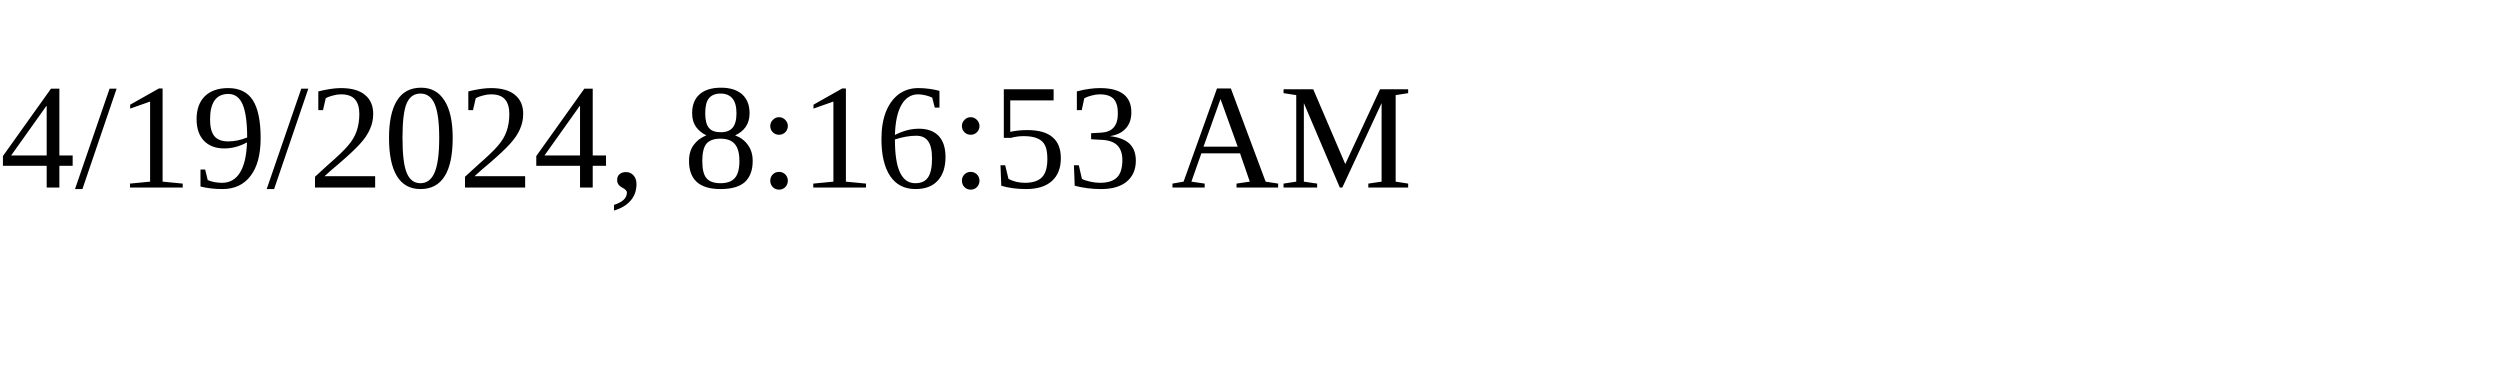
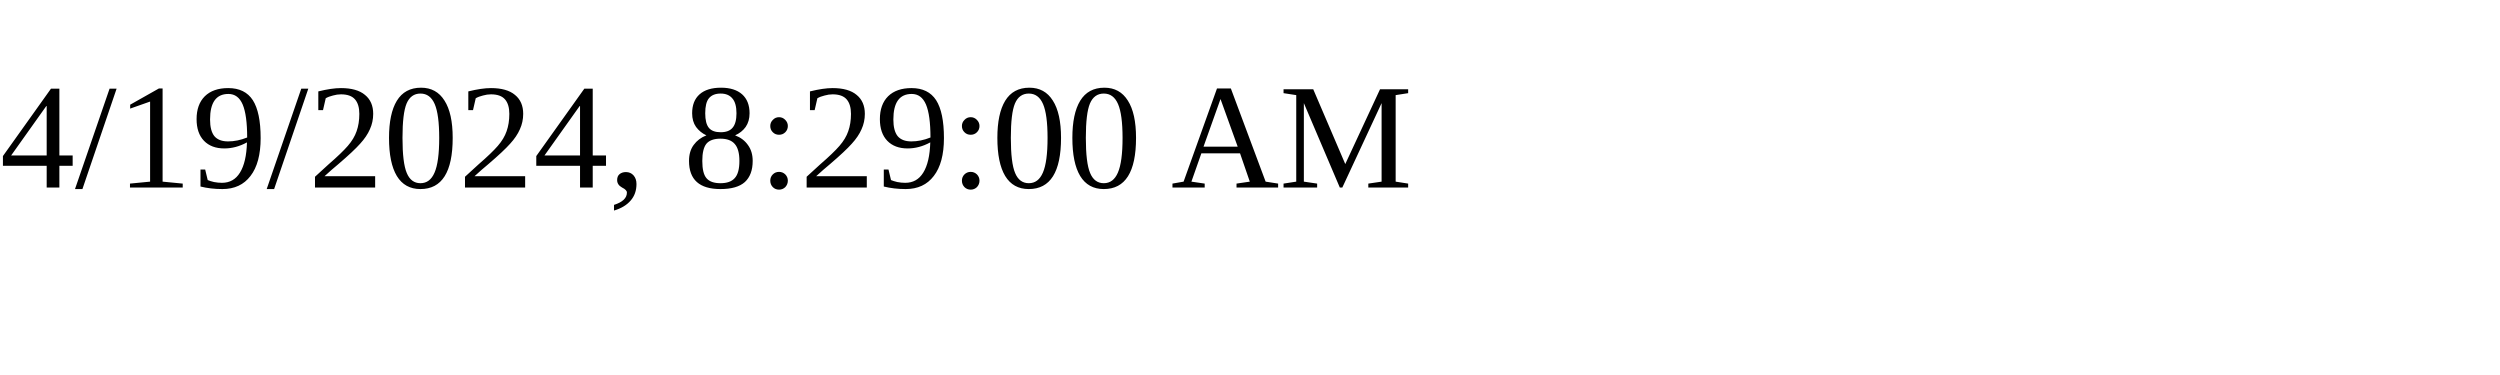
<svg xmlns="http://www.w3.org/2000/svg" height="30" width="200">
-   <text x="0" y="15">4/19/2024, 8:16:53 AM</text>
+   <text x="0" y="15">4/19/2024, 8:29:00 AM</text>
</svg>
